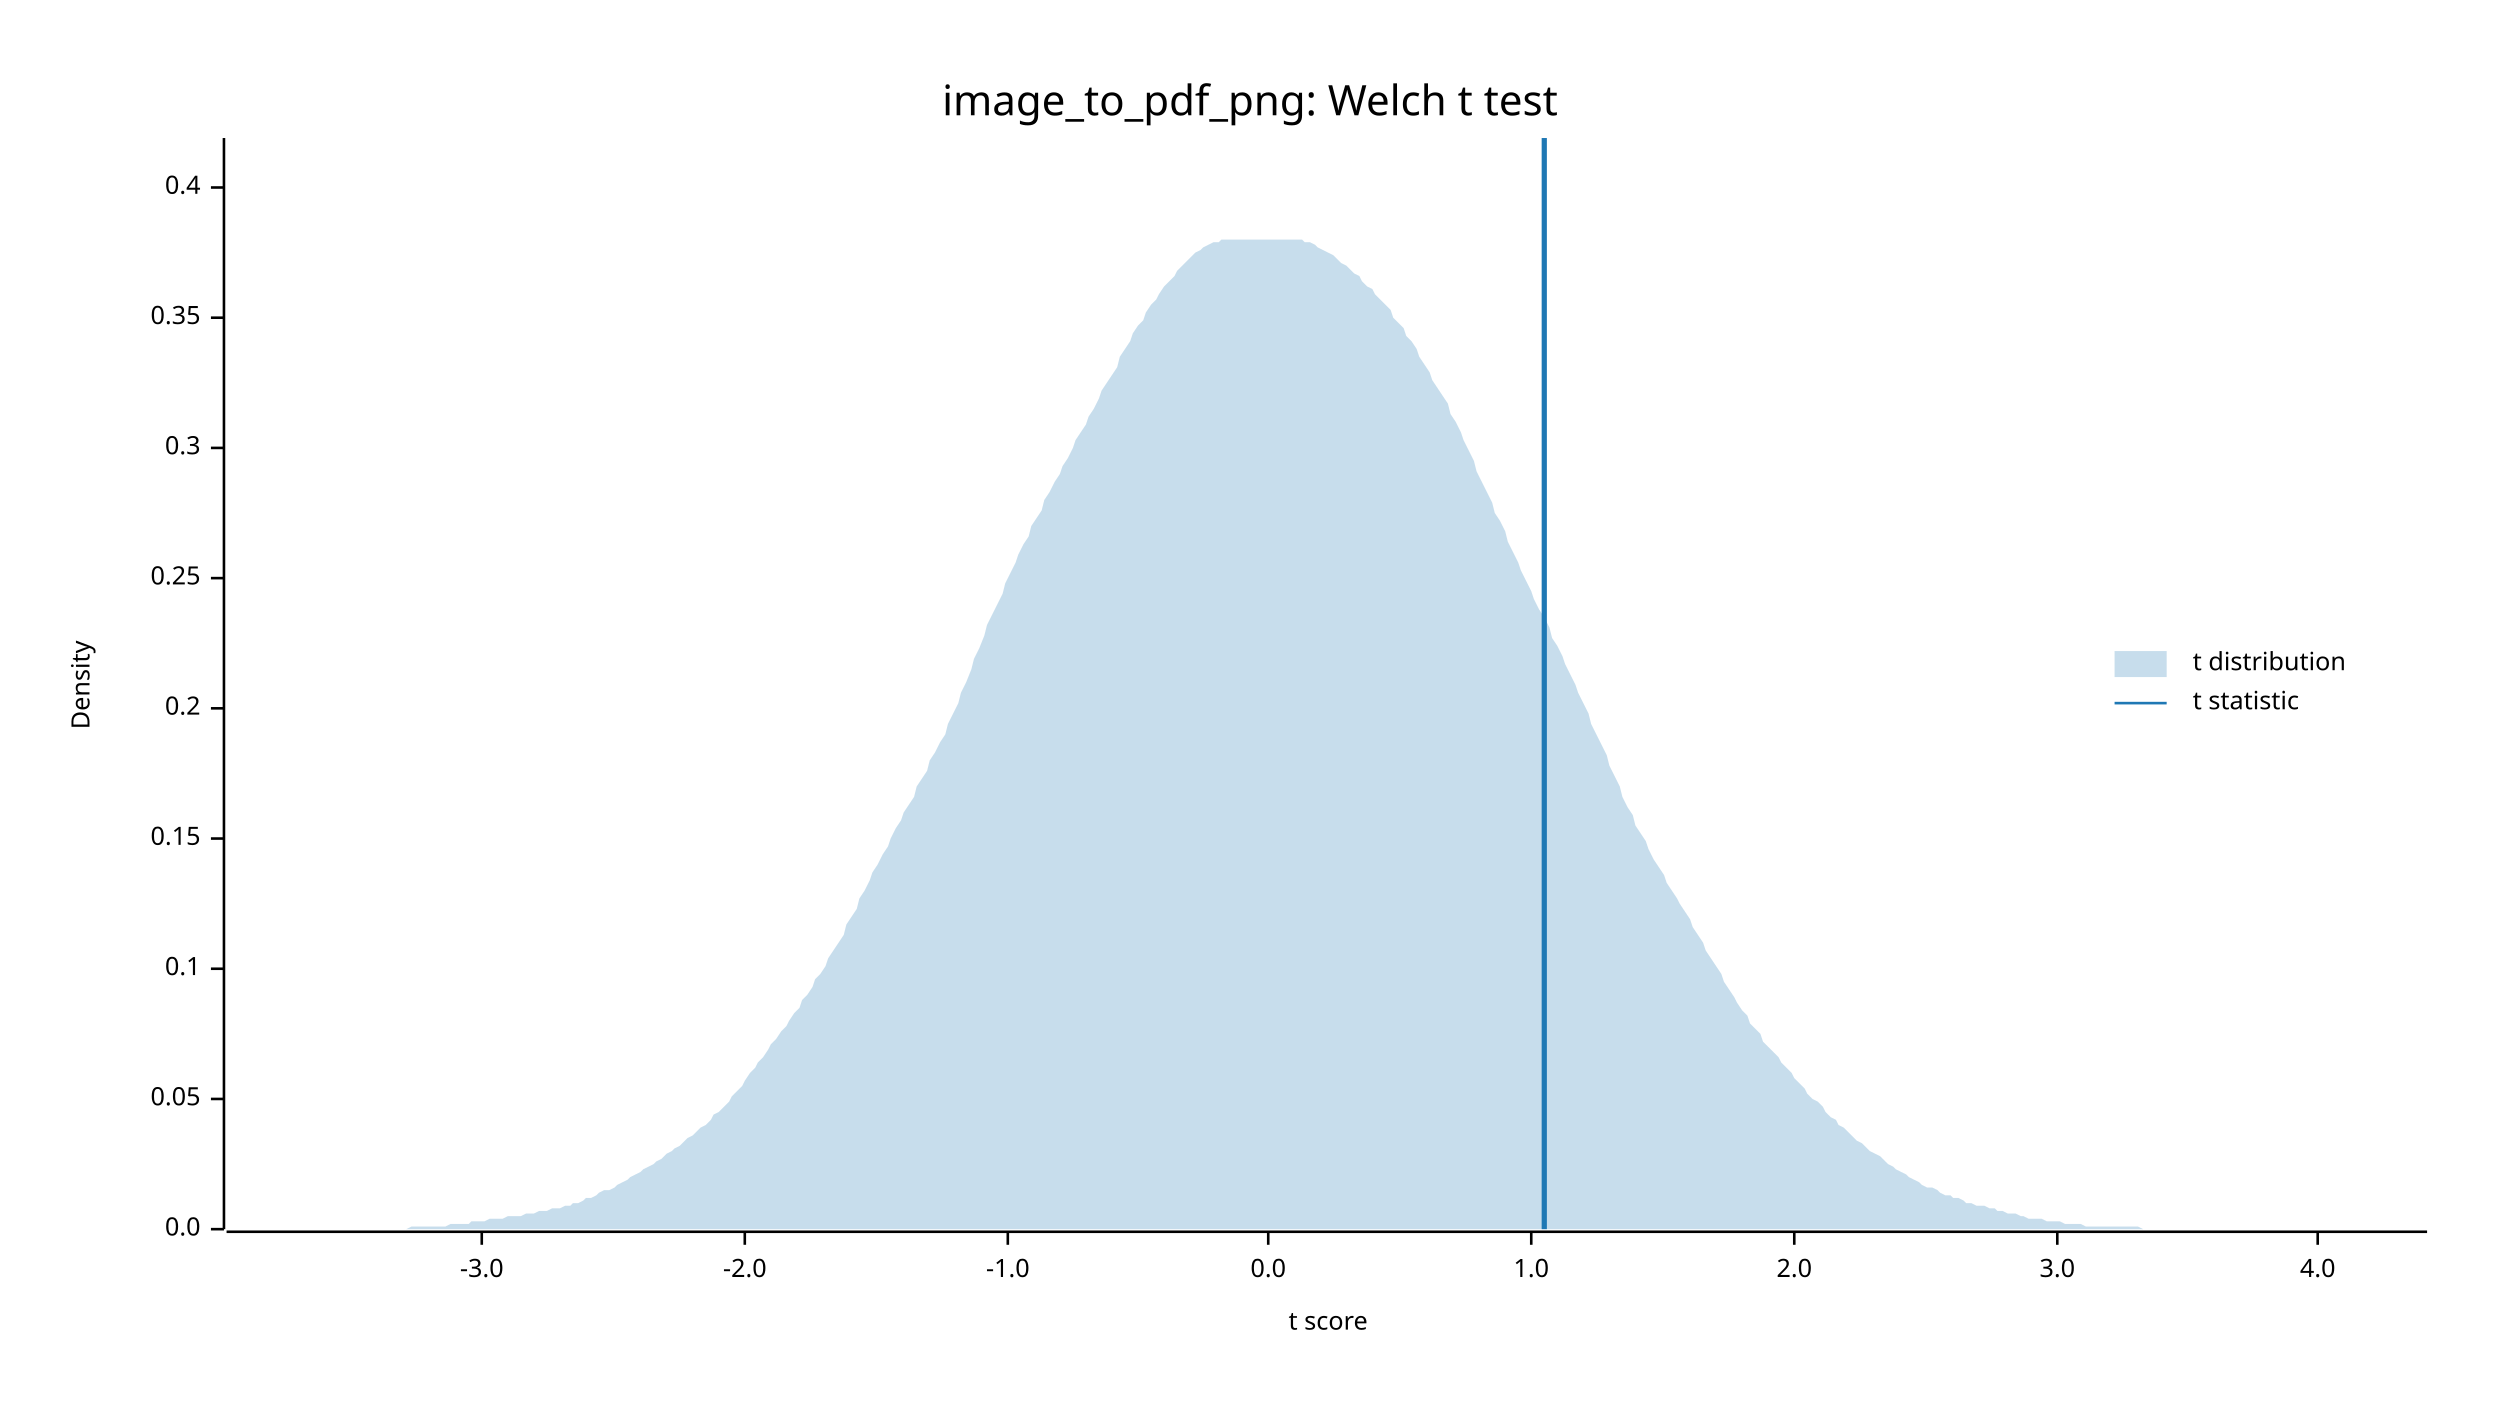
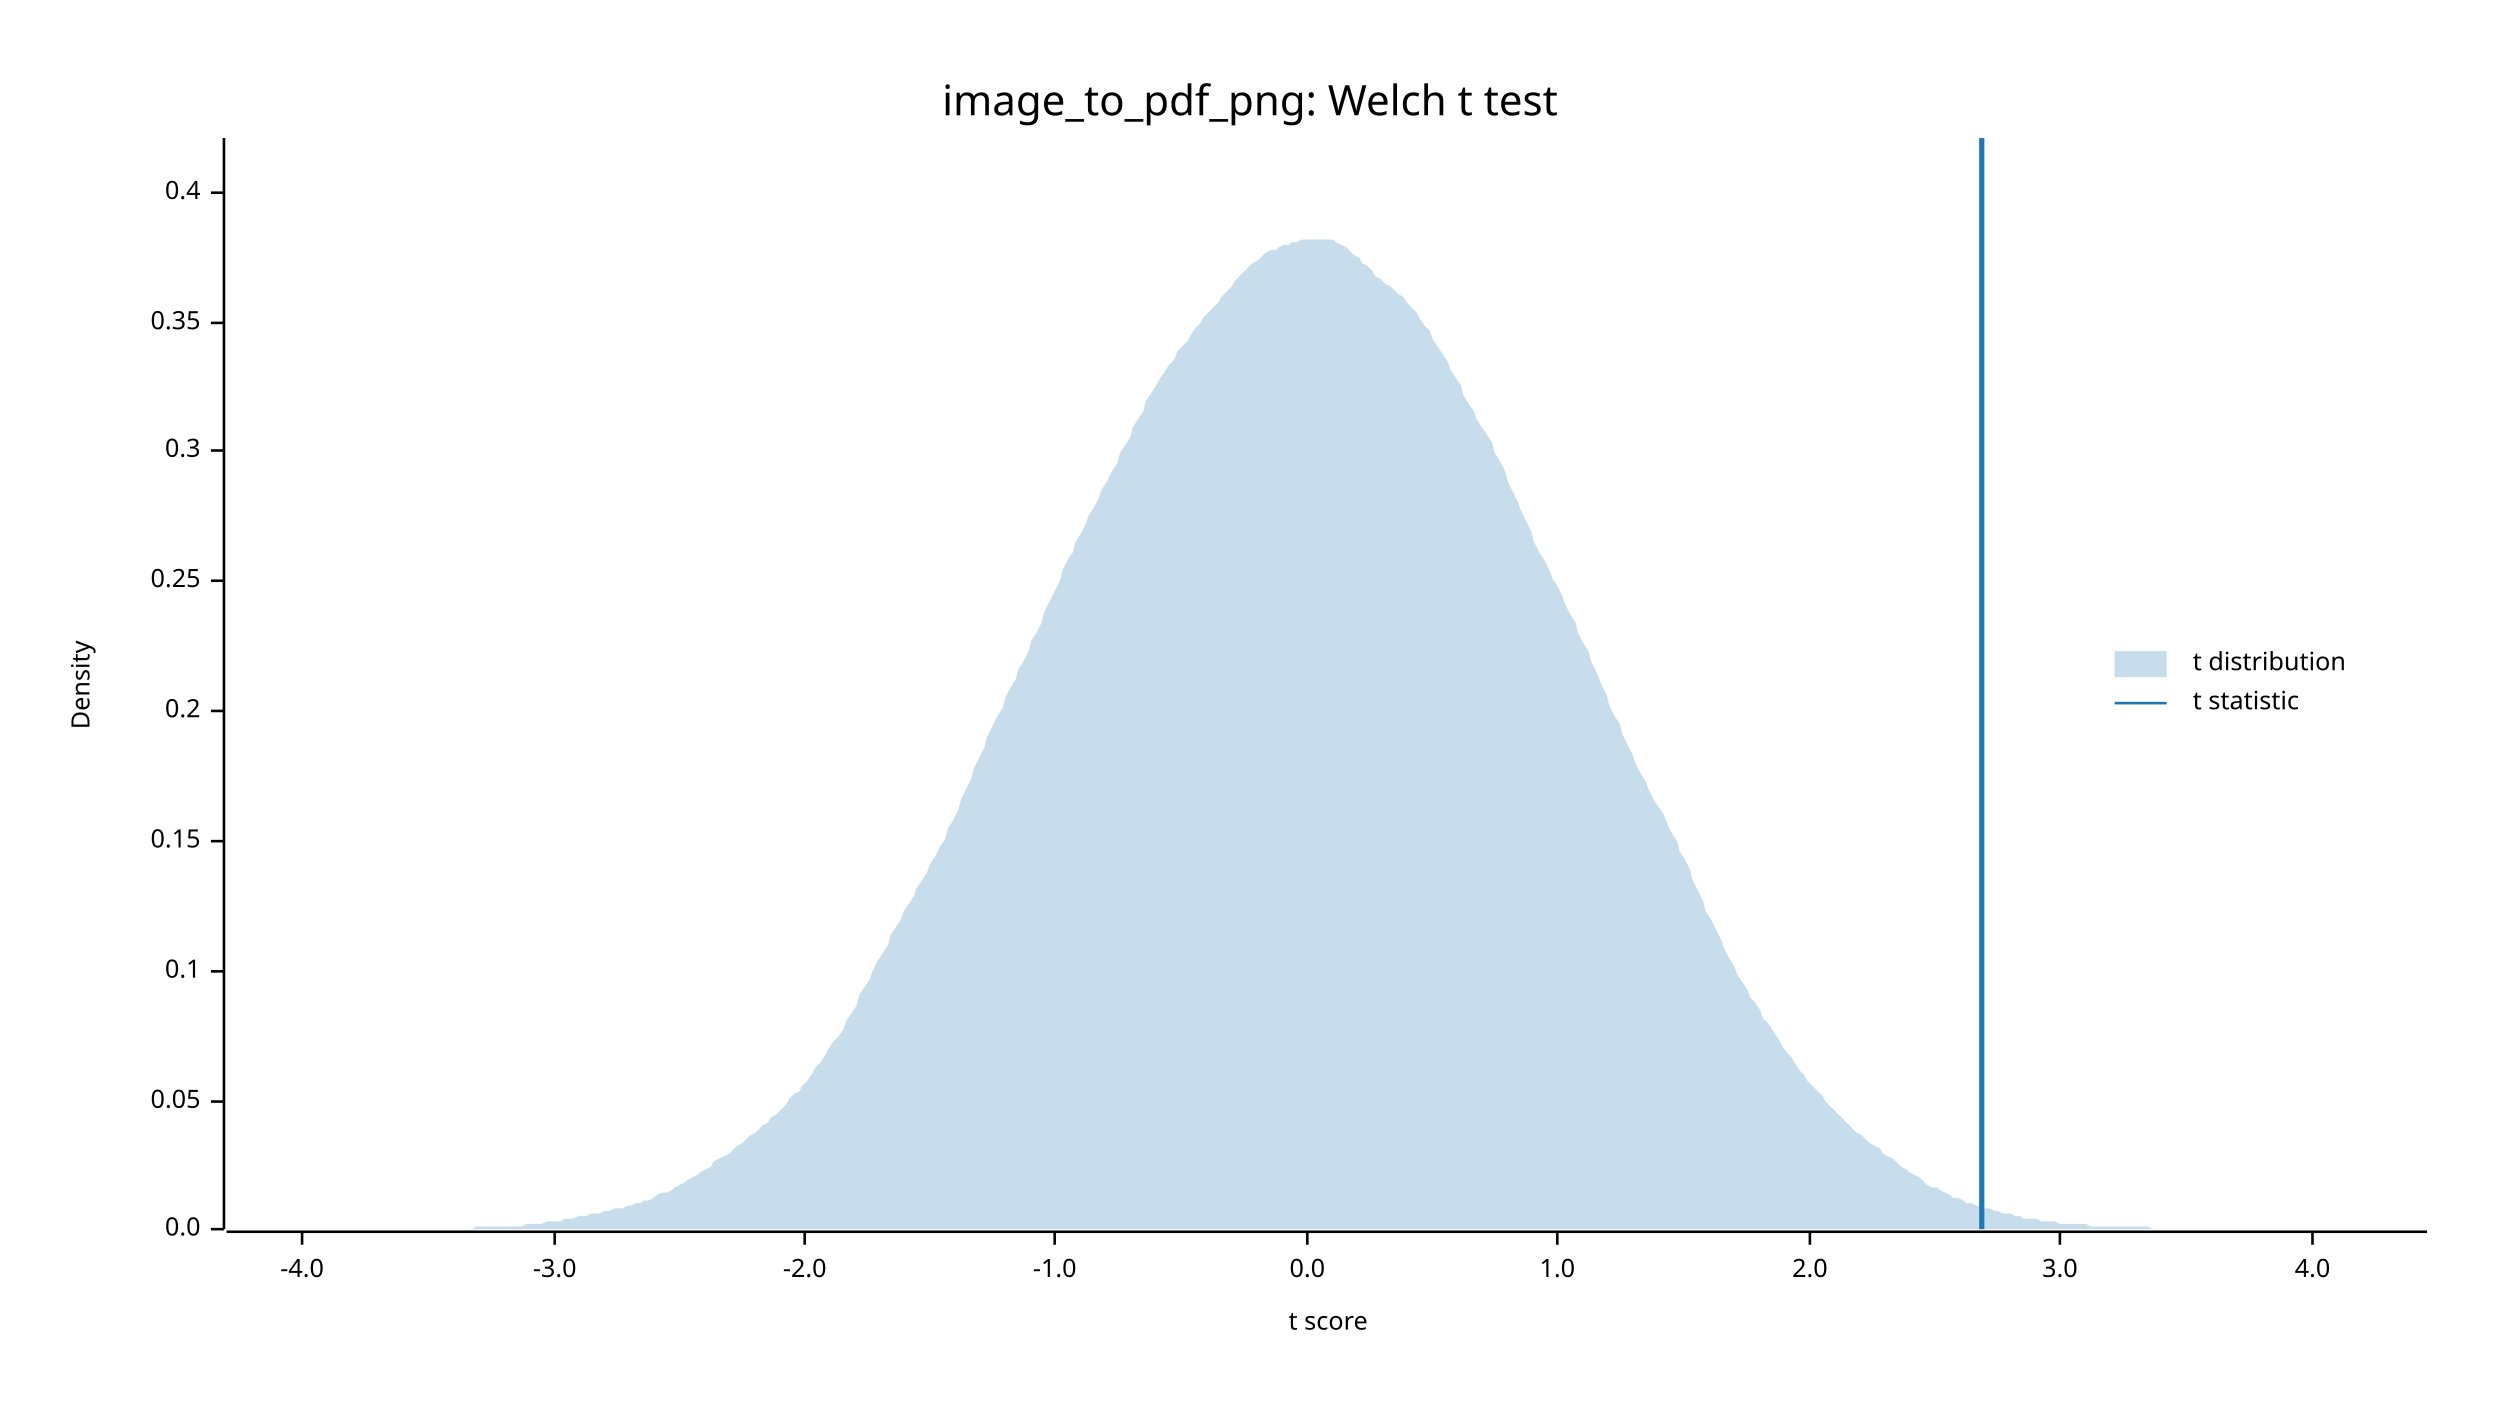
<svg xmlns="http://www.w3.org/2000/svg" width="960" height="540" viewBox="0 0 960 540">
  <text x="480" y="32" dy="0.76em" text-anchor="middle" font-family="sans-serif" font-size="16.129" opacity="1" fill="#000000">
image_to_pdf_png: Welch t test
</text>
  <text x="27" y="263" dy="0.76em" text-anchor="middle" font-family="sans-serif" font-size="9.677" opacity="1" fill="#000000" transform="rotate(270, 27, 263)">
Density
</text>
  <text x="510" y="513" dy="-0.5ex" text-anchor="middle" font-family="sans-serif" font-size="9.677" opacity="1" fill="#000000">
t score
</text>
  <polyline fill="none" opacity="1" stroke="#000000" stroke-width="1" points="86,53 86,472 " />
  <text x="77" y="472" dy="0.5ex" text-anchor="end" font-family="sans-serif" font-size="9.677" opacity="1" fill="#000000">
0.0
</text>
  <polyline fill="none" opacity="1" stroke="#000000" stroke-width="1" points="81,472 86,472 " />
-   <text x="77" y="422" dy="0.5ex" text-anchor="end" font-family="sans-serif" font-size="9.677" opacity="1" fill="#000000">
+   <text x="77" y="423" dy="0.5ex" text-anchor="end" font-family="sans-serif" font-size="9.677" opacity="1" fill="#000000">
0.05
</text>
-   <polyline fill="none" opacity="1" stroke="#000000" stroke-width="1" points="81,422 86,422 " />
-   <text x="77" y="372" dy="0.5ex" text-anchor="end" font-family="sans-serif" font-size="9.677" opacity="1" fill="#000000">
+   <polyline fill="none" opacity="1" stroke="#000000" stroke-width="1" points="81,423 86,423 " />
+   <text x="77" y="373" dy="0.5ex" text-anchor="end" font-family="sans-serif" font-size="9.677" opacity="1" fill="#000000">
0.1
</text>
-   <polyline fill="none" opacity="1" stroke="#000000" stroke-width="1" points="81,372 86,372 " />
-   <text x="77" y="322" dy="0.5ex" text-anchor="end" font-family="sans-serif" font-size="9.677" opacity="1" fill="#000000">
+   <polyline fill="none" opacity="1" stroke="#000000" stroke-width="1" points="81,373 86,373 " />
+   <text x="77" y="323" dy="0.5ex" text-anchor="end" font-family="sans-serif" font-size="9.677" opacity="1" fill="#000000">
0.15
</text>
-   <polyline fill="none" opacity="1" stroke="#000000" stroke-width="1" points="81,322 86,322 " />
-   <text x="77" y="272" dy="0.5ex" text-anchor="end" font-family="sans-serif" font-size="9.677" opacity="1" fill="#000000">
+   <polyline fill="none" opacity="1" stroke="#000000" stroke-width="1" points="81,323 86,323 " />
+   <text x="77" y="273" dy="0.5ex" text-anchor="end" font-family="sans-serif" font-size="9.677" opacity="1" fill="#000000">
0.2
</text>
-   <polyline fill="none" opacity="1" stroke="#000000" stroke-width="1" points="81,272 86,272 " />
-   <text x="77" y="222" dy="0.5ex" text-anchor="end" font-family="sans-serif" font-size="9.677" opacity="1" fill="#000000">
+   <polyline fill="none" opacity="1" stroke="#000000" stroke-width="1" points="81,273 86,273 " />
+   <text x="77" y="223" dy="0.5ex" text-anchor="end" font-family="sans-serif" font-size="9.677" opacity="1" fill="#000000">
0.25
</text>
-   <polyline fill="none" opacity="1" stroke="#000000" stroke-width="1" points="81,222 86,222 " />
-   <text x="77" y="172" dy="0.5ex" text-anchor="end" font-family="sans-serif" font-size="9.677" opacity="1" fill="#000000">
+   <polyline fill="none" opacity="1" stroke="#000000" stroke-width="1" points="81,223 86,223 " />
+   <text x="77" y="173" dy="0.5ex" text-anchor="end" font-family="sans-serif" font-size="9.677" opacity="1" fill="#000000">
0.3
</text>
-   <polyline fill="none" opacity="1" stroke="#000000" stroke-width="1" points="81,172 86,172 " />
-   <text x="77" y="122" dy="0.5ex" text-anchor="end" font-family="sans-serif" font-size="9.677" opacity="1" fill="#000000">
+   <polyline fill="none" opacity="1" stroke="#000000" stroke-width="1" points="81,173 86,173 " />
+   <text x="77" y="124" dy="0.5ex" text-anchor="end" font-family="sans-serif" font-size="9.677" opacity="1" fill="#000000">
0.35
</text>
-   <polyline fill="none" opacity="1" stroke="#000000" stroke-width="1" points="81,122 86,122 " />
-   <text x="77" y="72" dy="0.5ex" text-anchor="end" font-family="sans-serif" font-size="9.677" opacity="1" fill="#000000">
+   <polyline fill="none" opacity="1" stroke="#000000" stroke-width="1" points="81,124 86,124 " />
+   <text x="77" y="74" dy="0.5ex" text-anchor="end" font-family="sans-serif" font-size="9.677" opacity="1" fill="#000000">
0.4
</text>
-   <polyline fill="none" opacity="1" stroke="#000000" stroke-width="1" points="81,72 86,72 " />
+   <polyline fill="none" opacity="1" stroke="#000000" stroke-width="1" points="81,74 86,74 " />
  <polyline fill="none" opacity="1" stroke="#000000" stroke-width="1" points="87,473 932,473 " />
-   <text x="185" y="483" dy="0.76em" text-anchor="middle" font-family="sans-serif" font-size="9.677" opacity="1" fill="#000000">
+   <text x="116" y="483" dy="0.76em" text-anchor="middle" font-family="sans-serif" font-size="9.677" opacity="1" fill="#000000">
+ -4.0
+ </text>
+   <polyline fill="none" opacity="1" stroke="#000000" stroke-width="1" points="116,473 116,478 " />
+   <text x="213" y="483" dy="0.76em" text-anchor="middle" font-family="sans-serif" font-size="9.677" opacity="1" fill="#000000">
-3.0
</text>
-   <polyline fill="none" opacity="1" stroke="#000000" stroke-width="1" points="185,473 185,478 " />
-   <text x="286" y="483" dy="0.76em" text-anchor="middle" font-family="sans-serif" font-size="9.677" opacity="1" fill="#000000">
+   <polyline fill="none" opacity="1" stroke="#000000" stroke-width="1" points="213,473 213,478 " />
+   <text x="309" y="483" dy="0.76em" text-anchor="middle" font-family="sans-serif" font-size="9.677" opacity="1" fill="#000000">
-2.0
</text>
-   <polyline fill="none" opacity="1" stroke="#000000" stroke-width="1" points="286,473 286,478 " />
-   <text x="387" y="483" dy="0.76em" text-anchor="middle" font-family="sans-serif" font-size="9.677" opacity="1" fill="#000000">
+   <polyline fill="none" opacity="1" stroke="#000000" stroke-width="1" points="309,473 309,478 " />
+   <text x="405" y="483" dy="0.76em" text-anchor="middle" font-family="sans-serif" font-size="9.677" opacity="1" fill="#000000">
-1.0
</text>
-   <polyline fill="none" opacity="1" stroke="#000000" stroke-width="1" points="387,473 387,478 " />
-   <text x="487" y="483" dy="0.76em" text-anchor="middle" font-family="sans-serif" font-size="9.677" opacity="1" fill="#000000">
+   <polyline fill="none" opacity="1" stroke="#000000" stroke-width="1" points="405,473 405,478 " />
+   <text x="502" y="483" dy="0.76em" text-anchor="middle" font-family="sans-serif" font-size="9.677" opacity="1" fill="#000000">
0.0
</text>
-   <polyline fill="none" opacity="1" stroke="#000000" stroke-width="1" points="487,473 487,478 " />
-   <text x="588" y="483" dy="0.76em" text-anchor="middle" font-family="sans-serif" font-size="9.677" opacity="1" fill="#000000">
+   <polyline fill="none" opacity="1" stroke="#000000" stroke-width="1" points="502,473 502,478 " />
+   <text x="598" y="483" dy="0.76em" text-anchor="middle" font-family="sans-serif" font-size="9.677" opacity="1" fill="#000000">
1.0
</text>
-   <polyline fill="none" opacity="1" stroke="#000000" stroke-width="1" points="588,473 588,478 " />
-   <text x="689" y="483" dy="0.76em" text-anchor="middle" font-family="sans-serif" font-size="9.677" opacity="1" fill="#000000">
+   <polyline fill="none" opacity="1" stroke="#000000" stroke-width="1" points="598,473 598,478 " />
+   <text x="695" y="483" dy="0.76em" text-anchor="middle" font-family="sans-serif" font-size="9.677" opacity="1" fill="#000000">
2.0
</text>
-   <polyline fill="none" opacity="1" stroke="#000000" stroke-width="1" points="689,473 689,478 " />
-   <text x="790" y="483" dy="0.76em" text-anchor="middle" font-family="sans-serif" font-size="9.677" opacity="1" fill="#000000">
+   <polyline fill="none" opacity="1" stroke="#000000" stroke-width="1" points="695,473 695,478 " />
+   <text x="791" y="483" dy="0.76em" text-anchor="middle" font-family="sans-serif" font-size="9.677" opacity="1" fill="#000000">
3.0
</text>
-   <polyline fill="none" opacity="1" stroke="#000000" stroke-width="1" points="790,473 790,478 " />
-   <text x="890" y="483" dy="0.76em" text-anchor="middle" font-family="sans-serif" font-size="9.677" opacity="1" fill="#000000">
+   <polyline fill="none" opacity="1" stroke="#000000" stroke-width="1" points="791,473 791,478 " />
+   <text x="888" y="483" dy="0.76em" text-anchor="middle" font-family="sans-serif" font-size="9.677" opacity="1" fill="#000000">
4.0
</text>
-   <polyline fill="none" opacity="1" stroke="#000000" stroke-width="1" points="890,473 890,478 " />
-   <polygon opacity="0.25" fill="#1F78B4" points="87,472 88,472 90,472 92,472 93,472 95,472 97,472 98,472 100,472 102,472 103,472 105,472 107,472 109,472 110,472 112,472 114,472 115,472 117,472 119,472 120,472 122,472 124,472 125,472 127,472 129,472 131,472 132,472 134,472 136,472 137,472 139,472 141,472 142,472 144,472 146,472 147,472 149,472 151,472 153,472 154,472 156,472 158,471 159,471 161,471 163,471 164,471 166,471 168,471 169,471 171,471 173,470 175,470 176,470 178,470 180,470 181,469 183,469 185,469 186,469 188,468 190,468 191,468 193,468 195,467 197,467 198,467 200,467 202,466 203,466 205,466 207,465 208,465 210,465 212,464 214,464 215,464 217,463 219,463 220,462 222,462 224,461 225,460 227,460 229,459 230,458 232,457 234,457 236,456 237,455 239,454 241,453 242,452 244,451 246,450 247,449 249,448 251,447 252,446 254,445 256,443 258,442 259,441 261,440 263,438 264,437 266,436 268,434 269,433 271,432 273,430 274,428 276,427 278,425 280,423 281,421 283,419 285,417 286,415 288,412 290,410 291,408 293,406 295,403 296,401 298,399 300,396 302,394 303,392 305,389 307,387 308,384 310,382 312,379 313,376 315,374 317,371 318,368 320,365 322,362 324,359 325,355 327,352 329,349 330,345 332,342 334,338 335,335 337,332 339,328 341,325 342,322 344,318 346,315 347,312 349,309 351,306 352,302 354,299 356,296 357,292 359,289 361,285 363,282 364,278 366,274 368,270 369,266 371,262 373,257 374,253 376,249 378,244 379,240 381,236 383,232 385,228 386,224 388,220 390,216 391,213 393,209 395,206 396,202 398,199 400,196 401,192 403,189 405,185 407,182 408,179 410,176 412,172 413,169 415,166 417,163 418,160 420,157 422,153 423,150 425,147 427,144 429,141 430,137 432,134 434,131 435,128 437,125 439,123 440,120 442,117 444,115 445,113 447,110 449,108 451,106 452,104 454,102 456,100 457,99 459,97 461,96 462,95 464,94 466,93 468,93 469,92 471,92 473,92 474,92 476,92 478,92 479,92 481,92 483,92 484,92 486,92 488,92 490,92 491,92 493,92 495,92 496,92 498,92 500,92 501,93 503,93 505,94 506,95 508,96 510,97 512,98 513,99 515,101 517,102 518,103 520,105 522,106 523,108 525,110 527,111 528,113 530,115 532,117 534,119 535,122 537,124 539,126 540,129 542,131 544,134 545,137 547,140 549,143 550,146 552,149 554,152 556,155 557,159 559,162 561,166 562,169 564,173 566,177 567,181 569,185 571,189 573,193 574,197 576,200 578,204 579,208 581,212 583,216 584,219 586,223 588,227 589,230 591,234 593,237 595,241 596,245 598,248 600,252 601,255 603,259 605,263 606,266 608,270 610,274 611,278 613,282 615,286 617,290 618,294 620,298 622,302 623,306 625,310 627,313 628,317 630,320 632,323 633,326 635,330 637,333 639,336 640,339 642,342 644,345 645,347 647,350 649,353 650,356 652,359 654,362 655,365 657,368 659,371 661,374 662,377 664,380 666,383 667,385 669,388 671,390 672,393 674,395 676,397 677,400 679,402 681,404 683,406 684,408 686,410 688,412 689,414 691,416 693,418 694,420 696,422 698,423 700,425 701,427 703,429 705,430 706,432 708,433 710,435 711,436 713,438 715,439 716,440 718,442 720,443 722,444 723,445 725,447 727,448 728,449 730,450 732,451 733,452 735,453 737,454 738,455 740,456 742,456 744,457 745,458 747,459 749,459 750,460 752,460 754,461 755,462 757,462 759,463 760,463 762,463 764,464 766,464 767,465 769,465 771,466 772,466 774,466 776,467 777,467 779,468 781,468 782,468 784,468 786,469 788,469 789,469 791,469 793,470 794,470 796,470 798,470 799,470 801,471 803,471 804,471 806,471 808,471 810,471 811,471 813,471 815,471 816,471 818,471 820,471 821,471 823,472 825,472 827,472 828,472 830,472 832,472 833,472 835,472 837,472 838,472 840,472 842,472 843,472 845,472 847,472 849,472 850,472 852,472 854,472 855,472 857,472 859,472 860,472 862,472 864,472 865,472 867,472 869,472 871,472 872,472 874,472 876,472 877,472 879,472 881,472 882,472 884,472 886,472 887,472 889,472 891,472 893,472 894,472 896,472 898,472 899,472 901,472 903,472 904,472 906,472 908,472 909,472 911,472 913,472 915,472 916,472 918,472 920,472 921,472 923,472 925,472 926,472 928,472 930,472 932,472 932,472 87,472 " />
-   <polyline fill="none" opacity="1" stroke="#1F78B4" stroke-width="2" points="593,472 593,53 " />
+   <polyline fill="none" opacity="1" stroke="#000000" stroke-width="1" points="888,473 888,478 " />
+   <polygon opacity="0.25" fill="#1F78B4" points="87,472 88,472 90,472 92,472 93,472 95,472 97,472 98,472 100,472 102,472 103,472 105,472 107,472 109,472 110,472 112,472 114,472 115,472 117,472 119,472 120,472 122,472 124,472 125,472 127,472 129,472 131,472 132,472 134,472 136,472 137,472 139,472 141,472 142,472 144,472 146,472 147,472 149,472 151,472 153,472 154,472 156,472 158,472 159,472 161,472 163,472 164,472 166,472 168,472 169,472 171,472 173,472 175,472 176,472 178,472 180,472 181,472 183,471 185,471 186,471 188,471 190,471 191,471 193,471 195,471 197,471 198,471 200,471 202,470 203,470 205,470 207,470 208,470 210,469 212,469 214,469 215,469 217,468 219,468 220,468 222,467 224,467 225,467 227,466 229,466 230,466 232,465 234,465 236,464 237,464 239,464 241,463 242,463 244,462 246,462 247,461 249,461 251,460 252,459 254,458 256,458 258,457 259,456 261,455 263,454 264,453 266,452 268,451 269,450 271,449 273,448 274,446 276,445 278,444 280,443 281,442 283,440 285,439 286,438 288,436 290,435 291,434 293,432 295,431 296,429 298,428 300,426 302,424 303,422 305,420 307,419 308,417 310,415 312,412 313,410 315,408 317,405 318,403 320,400 322,398 324,395 325,392 327,389 329,386 330,382 332,379 334,376 335,373 337,369 339,366 341,363 342,359 344,356 346,353 347,350 349,347 351,344 352,341 354,338 356,335 357,332 359,329 361,325 363,322 364,318 366,315 368,311 369,307 371,303 373,299 374,295 376,291 378,287 379,283 381,279 383,275 385,272 386,268 388,264 390,261 391,257 393,254 395,250 396,246 398,243 400,239 401,235 403,231 405,227 407,223 408,219 410,215 412,212 413,208 415,205 417,201 418,198 420,195 422,191 423,188 425,185 427,181 429,178 430,174 432,171 434,168 435,164 437,161 439,158 440,154 442,151 444,148 445,146 447,143 449,140 451,138 452,135 454,133 456,131 457,129 459,126 461,124 462,122 464,120 466,118 468,116 469,114 471,112 473,110 474,108 476,106 478,104 479,103 481,101 483,100 484,99 486,97 488,96 490,96 491,95 493,94 495,94 496,93 498,93 500,92 501,92 503,92 505,92 506,92 508,92 510,92 512,92 513,93 515,94 517,95 518,96 520,98 522,99 523,101 525,102 527,104 528,106 530,107 532,109 534,110 535,111 537,113 539,114 540,116 542,118 544,120 545,122 547,125 549,127 550,130 552,133 554,136 556,139 557,142 559,145 561,148 562,152 564,155 566,158 567,161 569,164 571,167 573,170 574,174 576,177 578,181 579,185 581,189 583,193 584,196 586,200 588,204 589,208 591,212 593,215 595,219 596,222 598,225 600,229 601,232 603,236 605,239 606,243 608,247 610,250 611,254 613,258 615,263 617,267 618,271 620,275 622,278 623,282 625,286 627,290 628,293 630,297 632,300 633,303 635,307 637,310 639,313 640,316 642,320 644,323 645,327 647,330 649,334 650,338 652,342 654,346 655,350 657,353 659,357 661,361 662,364 664,368 666,371 667,374 669,377 671,380 672,383 674,385 676,388 677,391 679,393 681,396 683,399 684,401 686,404 688,406 689,408 691,411 693,413 694,415 696,417 698,419 700,421 701,423 703,425 705,427 706,428 708,430 710,432 711,433 713,435 715,436 716,437 718,439 720,440 722,441 723,443 725,444 727,445 728,446 730,448 732,449 733,450 735,451 737,452 738,453 740,455 742,456 744,456 745,457 747,458 749,459 750,460 752,460 754,461 755,462 757,462 759,463 760,463 762,464 764,464 766,465 767,465 769,466 771,466 772,466 774,467 776,467 777,468 779,468 781,468 782,468 784,469 786,469 788,469 789,469 791,470 793,470 794,470 796,470 798,470 799,470 801,470 803,471 804,471 806,471 808,471 810,471 811,471 813,471 815,471 816,471 818,471 820,471 821,471 823,471 825,471 827,472 828,472 830,472 832,472 833,472 835,472 837,472 838,472 840,472 842,472 843,472 845,472 847,472 849,472 850,472 852,472 854,472 855,472 857,472 859,472 860,472 862,472 864,472 865,472 867,472 869,472 871,472 872,472 874,472 876,472 877,472 879,472 881,472 882,472 884,472 886,472 887,472 889,472 891,472 893,472 894,472 896,472 898,472 899,472 901,472 903,472 904,472 906,472 908,472 909,472 911,472 913,472 915,472 916,472 918,472 920,472 921,472 923,472 925,472 926,472 928,472 930,472 932,472 932,472 87,472 " />
+   <polyline fill="none" opacity="1" stroke="#1F78B4" stroke-width="2" points="761,472 761,53 " />
  <text x="842" y="250" dy="0.76em" text-anchor="start" font-family="sans-serif" font-size="9.677" opacity="1" fill="#000000">
t distribution
</text>
  <text x="842" y="265" dy="0.76em" text-anchor="start" font-family="sans-serif" font-size="9.677" opacity="1" fill="#000000">
t statistic
</text>
  <rect x="812" y="250" width="20" height="10" opacity="0.25" fill="#1F78B4" stroke="none" />
  <polyline fill="none" opacity="1" stroke="#1F78B4" stroke-width="1" points="812,270 832,270 " />
</svg>
